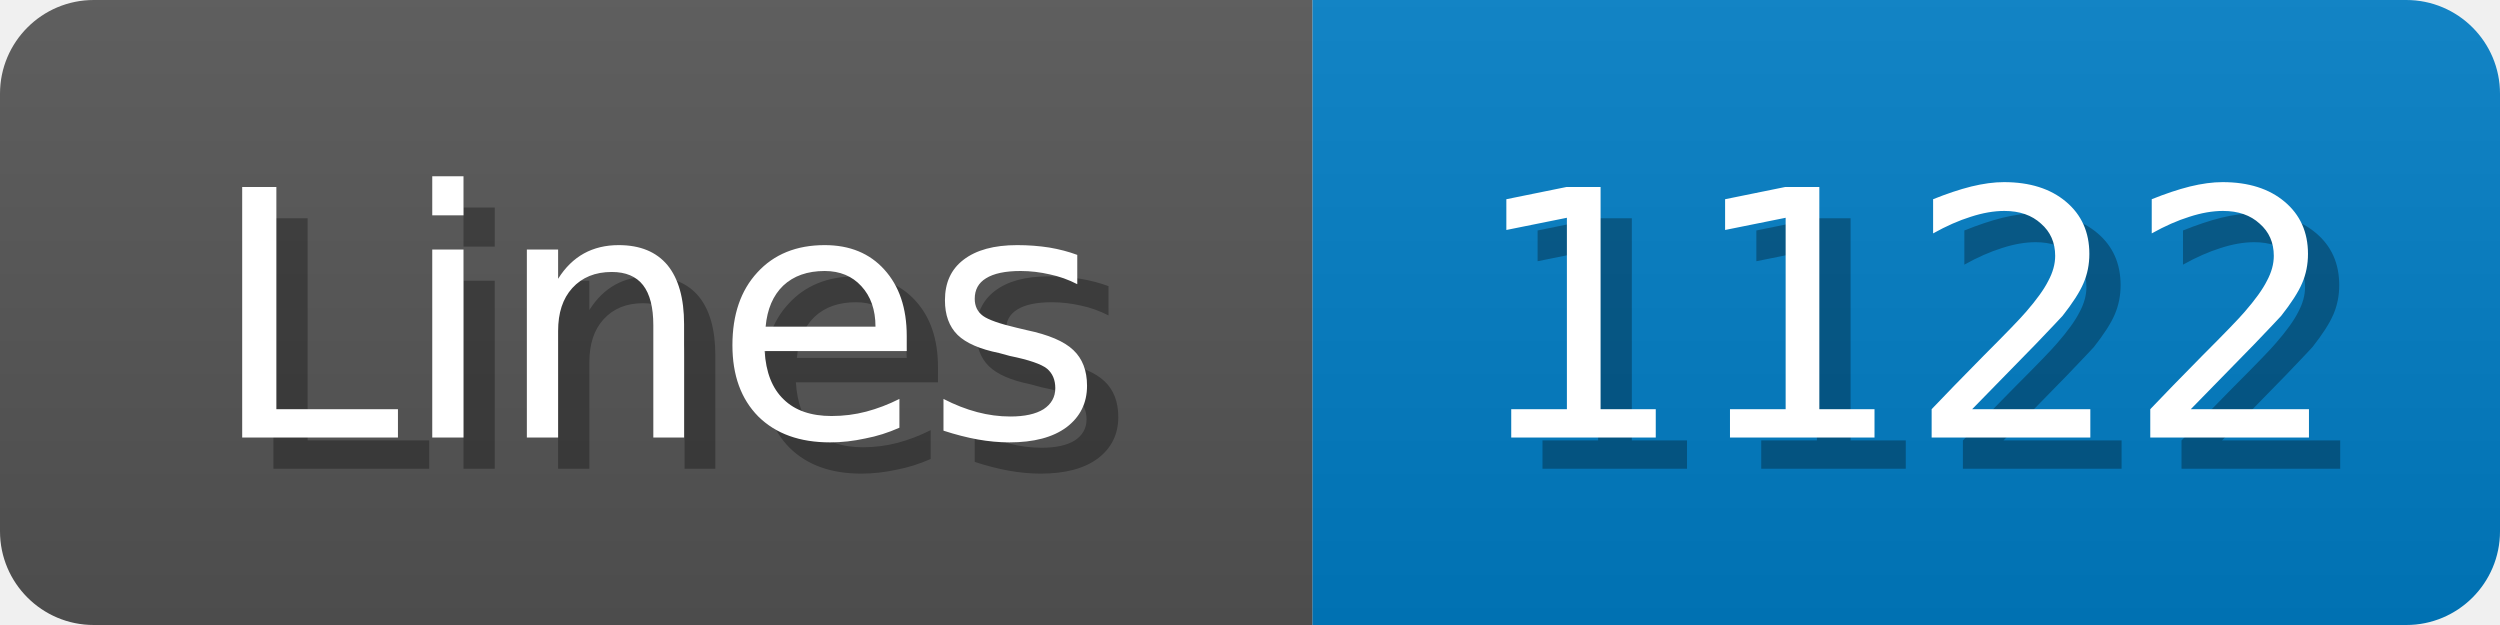
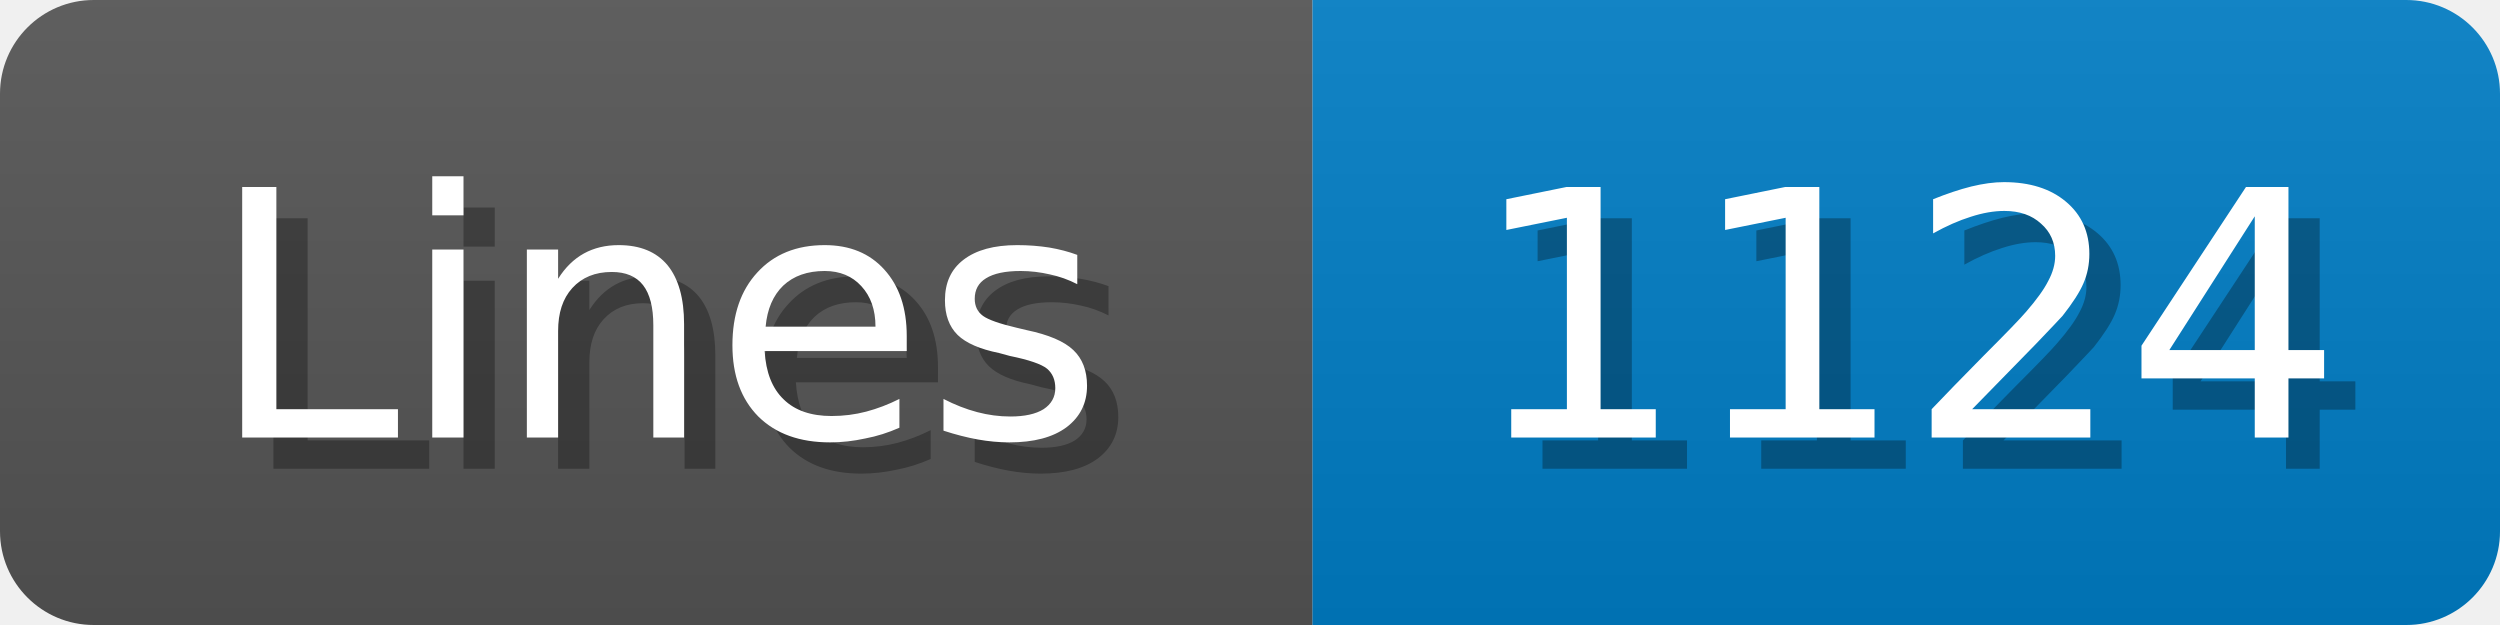
<svg xmlns="http://www.w3.org/2000/svg" width="80" height="20">
  <linearGradient id="b" x2="0" y2="100%">
    <stop offset="0" stop-color="#bbb" stop-opacity=".1" />
    <stop offset="1" stop-opacity=".1" />
  </linearGradient>
  <mask id="anybadge_1">
    <rect width="80" height="20" rx="3" fill="#fff" />
  </mask>
  <g mask="url(#anybadge_1)">
    <path fill="#555" d="M0 0h42v20H0z" />
    <path fill="#007ec6" d="M42 0h38v20H42z" />
    <path fill="url(#b)" d="M0 0h80v20H0z" />
  </g>
  <g fill="#fff" text-anchor="middle" font-family="DejaVu Sans,Verdana,Geneva,sans-serif" font-size="11">
    <text x="22.0" y="15" fill="#010101" fill-opacity=".3">Lines</text>
    <text x="21.0" y="14">Lines</text>
  </g>
  <g fill="#fff" text-anchor="middle" font-family="DejaVu Sans,Verdana,Geneva,sans-serif" font-size="11">
-     <text x="62.0" y="15" fill="#010101" fill-opacity=".3">1122</text>
-     <text x="61.0" y="14">1122</text>
+     <text x="62.0" y="15" fill="#010101" fill-opacity=".3">1124</text>
+     <text x="61.0" y="14">1124</text>
  </g>
</svg>
